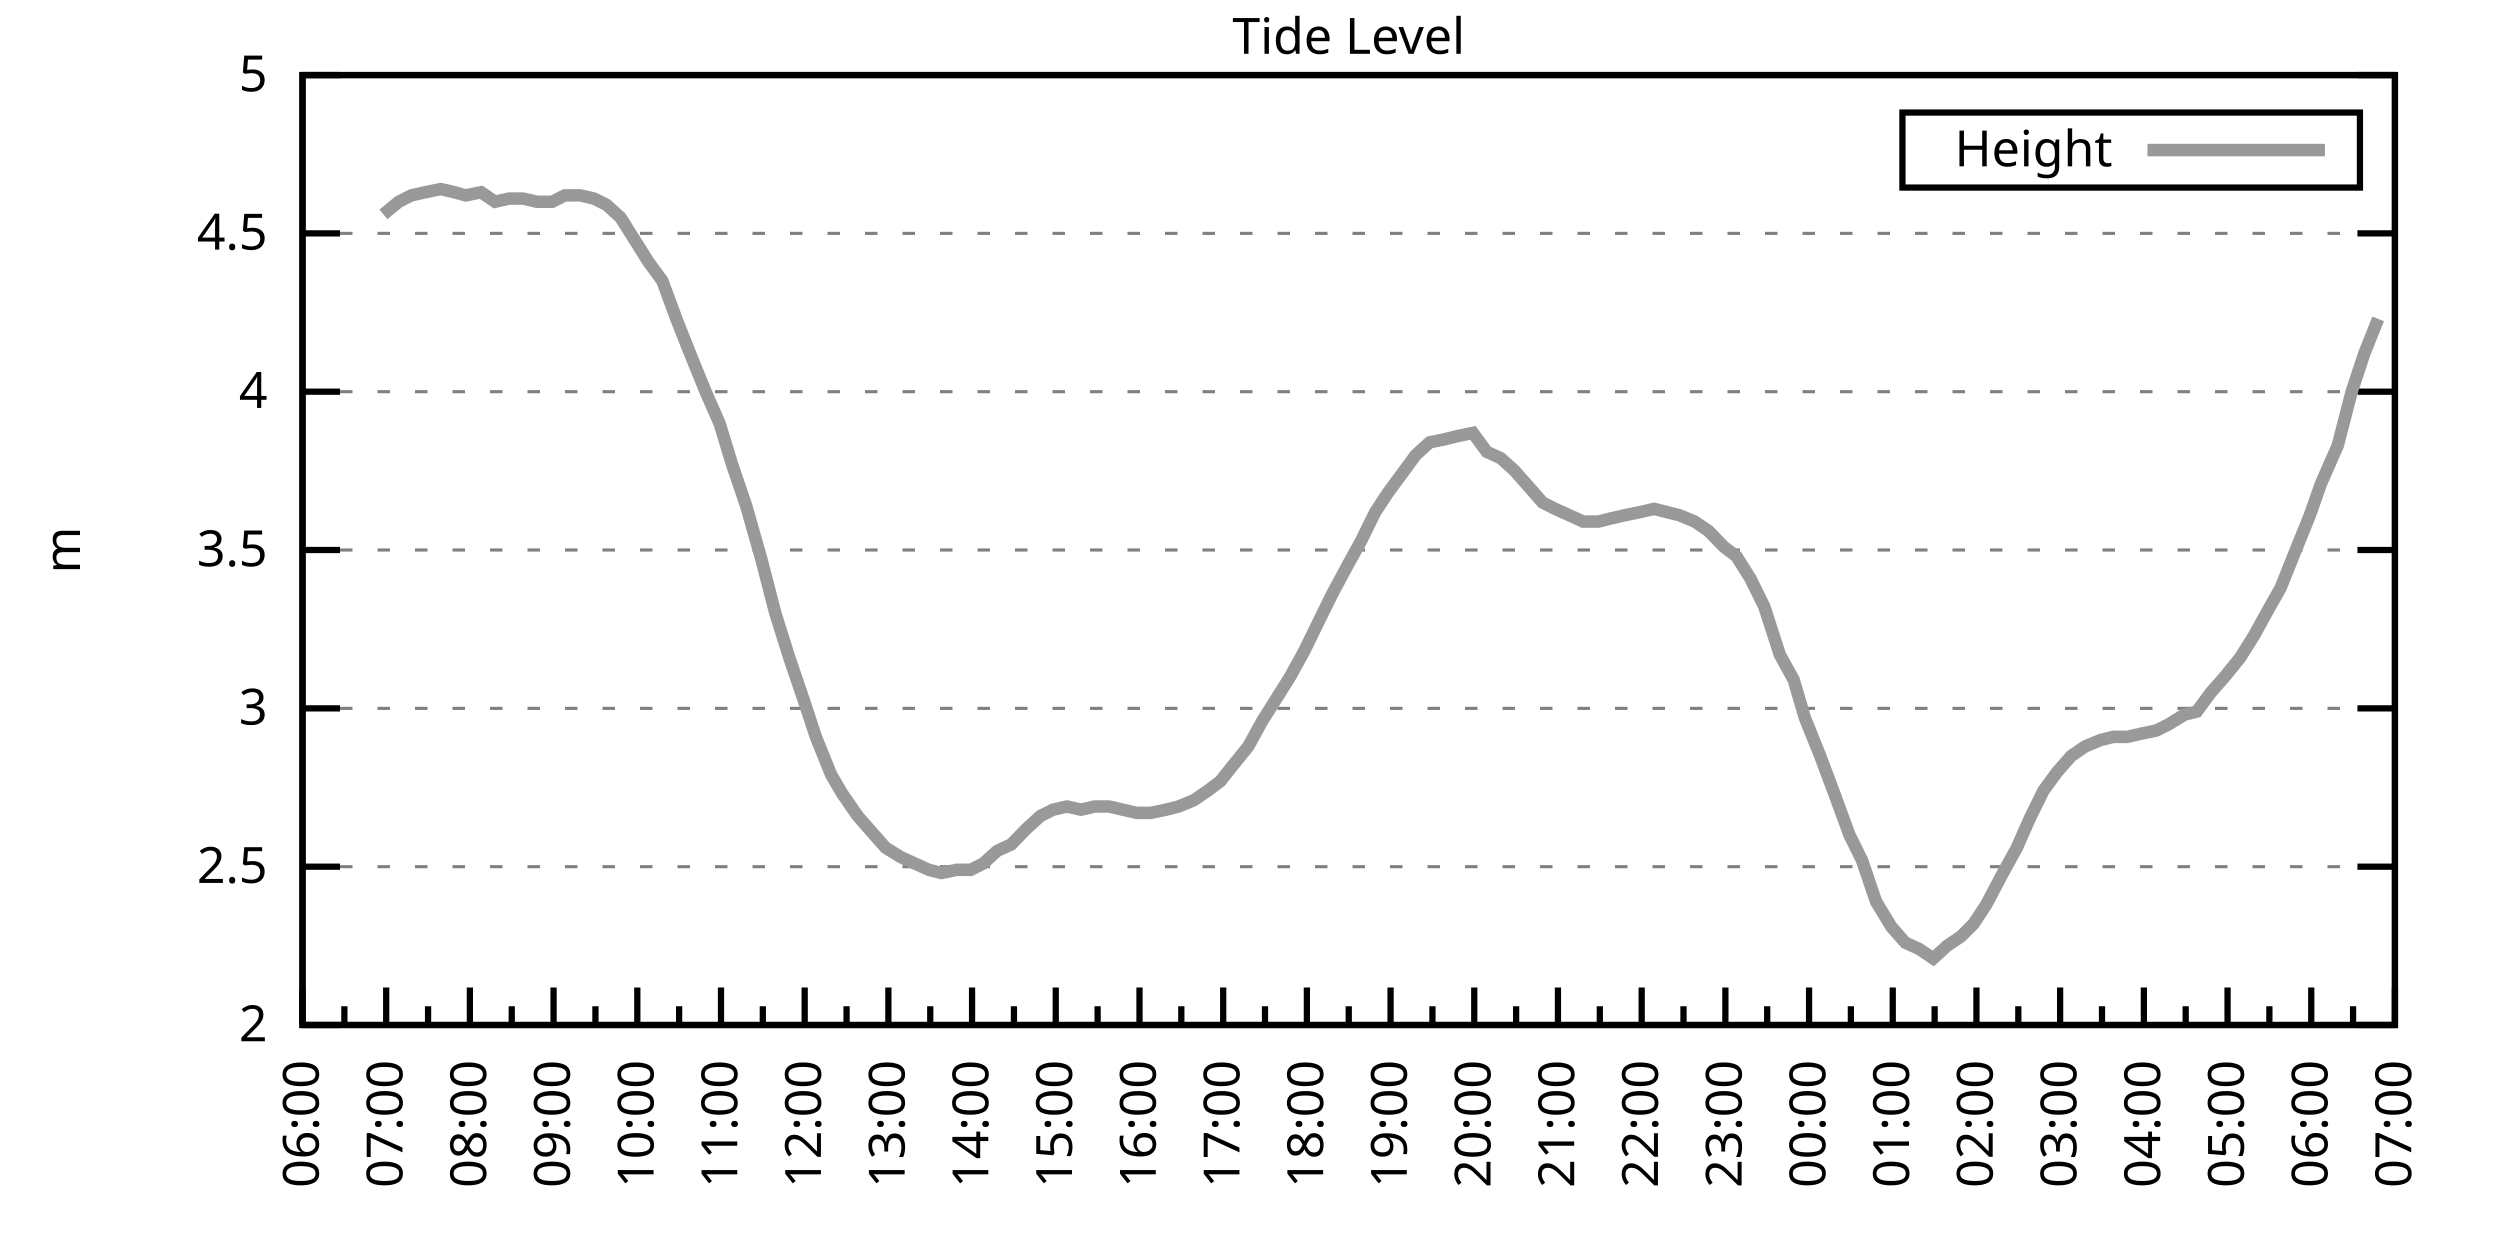
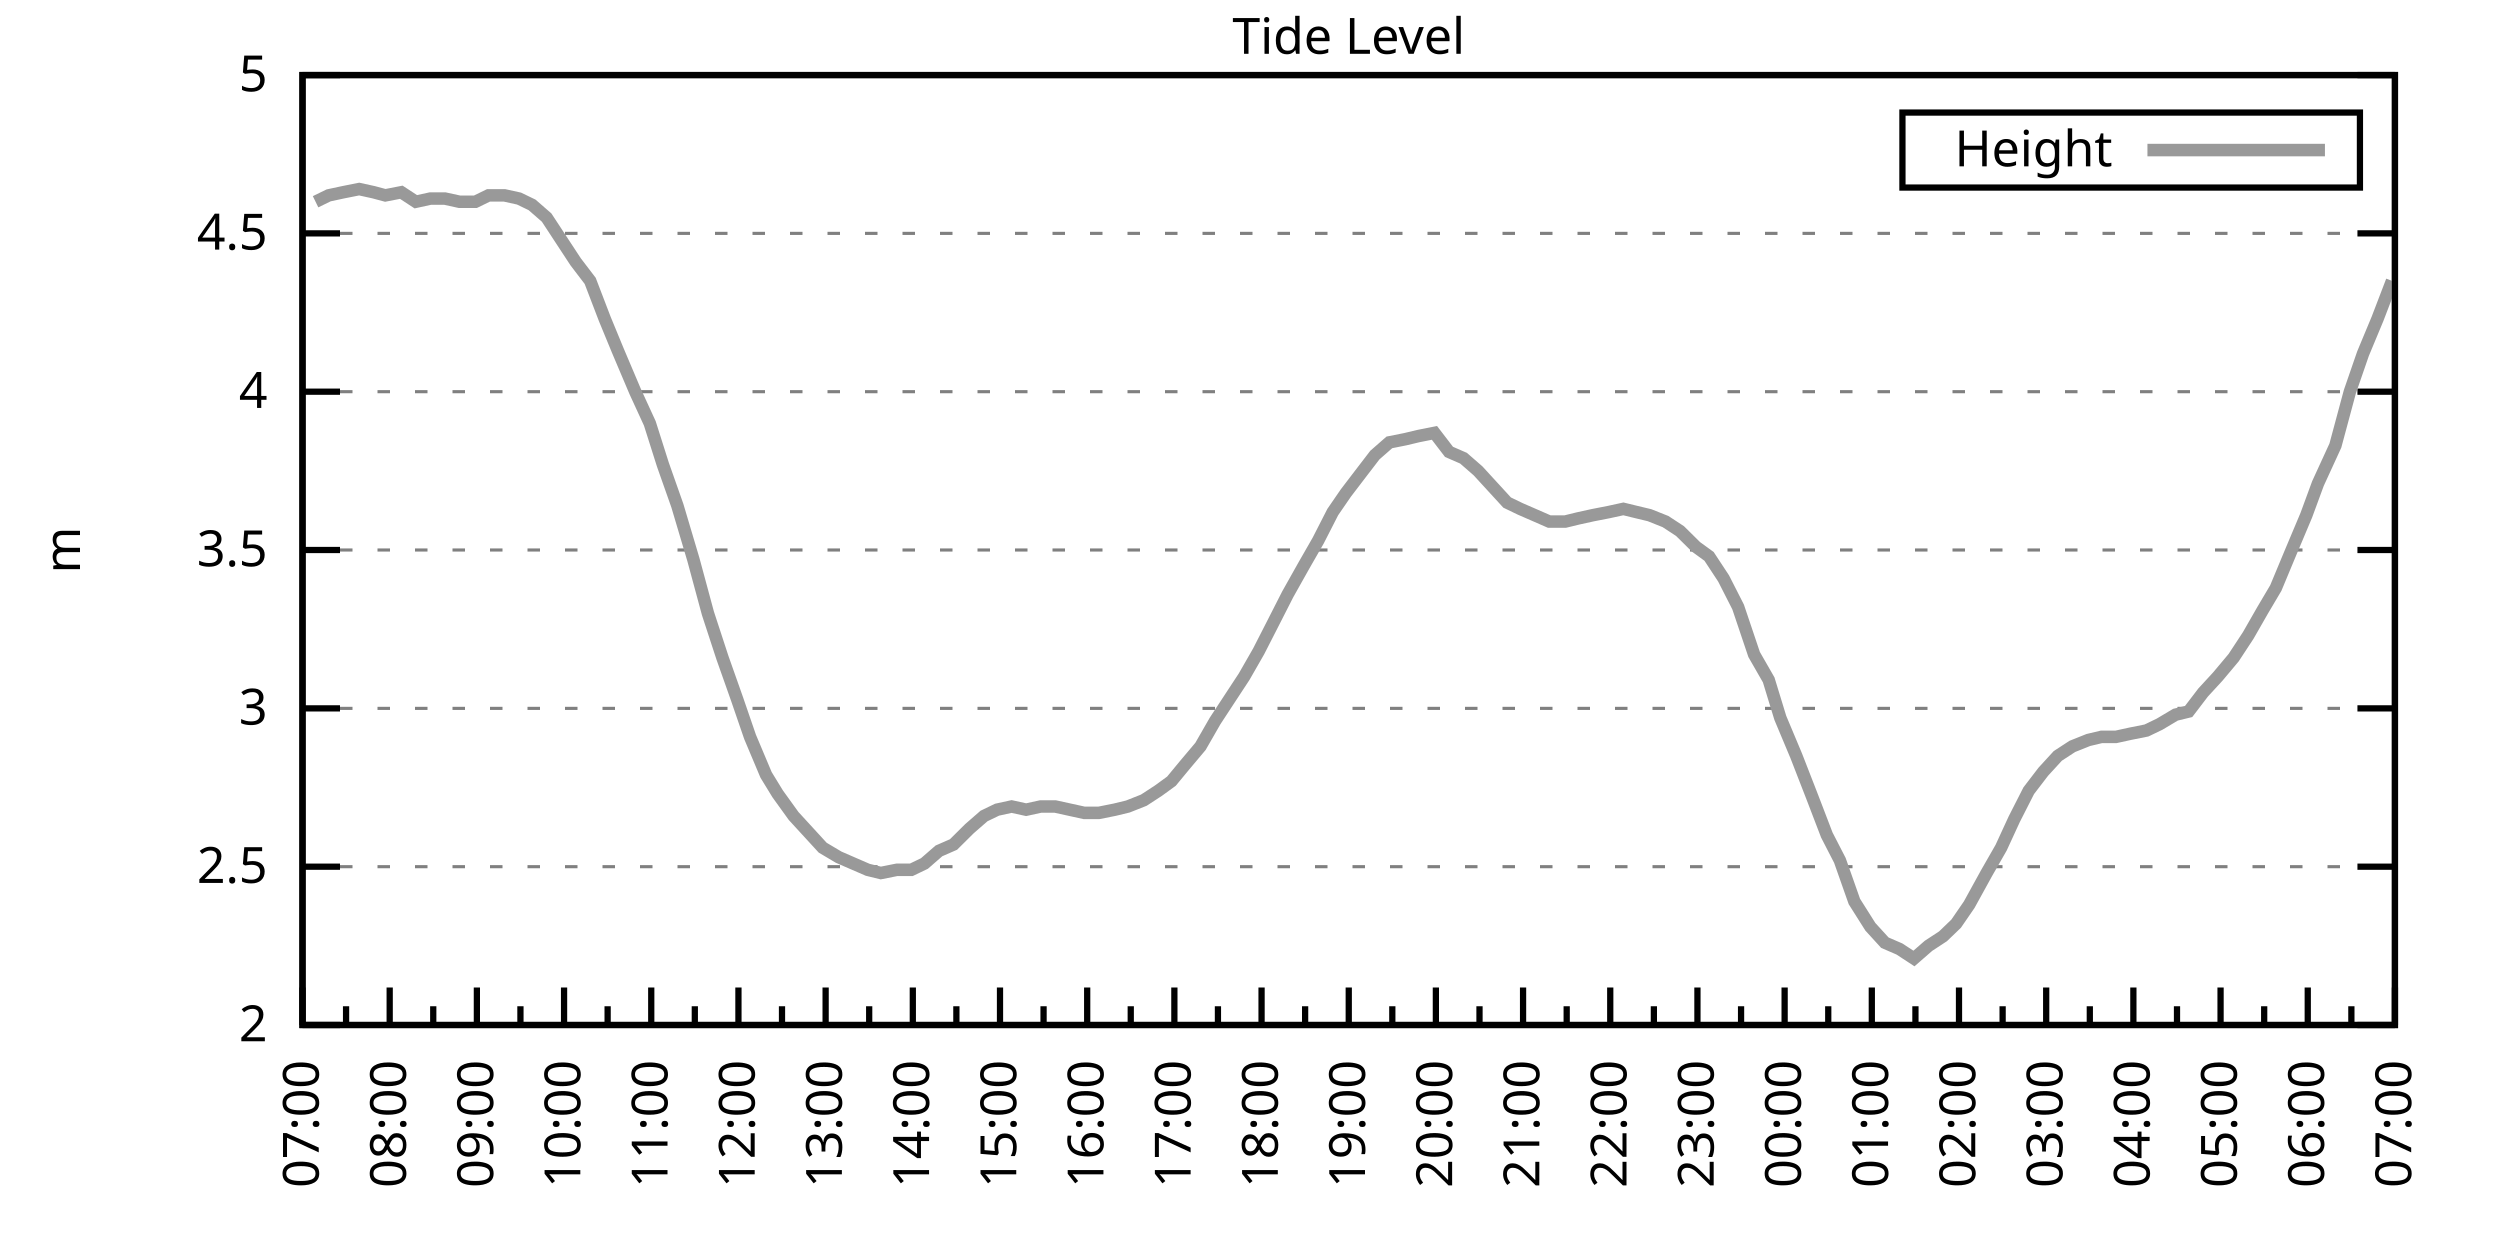
<svg xmlns="http://www.w3.org/2000/svg" xmlns:xlink="http://www.w3.org/1999/xlink" width="400" height="200" viewBox="0 0 400 200">
  <g id="gnuplot_canvas">
    <rect x="0" y="0" width="400" height="200" fill="none" />
    <defs>
      <circle id="gpDot" r="0.5" stroke-width="0.5" stroke="currentColor" />
      <path id="gpPt0" stroke-width="0.333" stroke="currentColor" d="M-1,0 h2 M0,-1 v2" />
      <path id="gpPt1" stroke-width="0.333" stroke="currentColor" d="M-1,-1 L1,1 M1,-1 L-1,1" />
      <path id="gpPt2" stroke-width="0.333" stroke="currentColor" d="M-1,0 L1,0 M0,-1 L0,1 M-1,-1 L1,1 M-1,1 L1,-1" />
      <rect id="gpPt3" stroke-width="0.333" stroke="currentColor" x="-1" y="-1" width="2" height="2" />
      <rect id="gpPt4" stroke-width="0.333" stroke="currentColor" fill="currentColor" x="-1" y="-1" width="2" height="2" />
      <circle id="gpPt5" stroke-width="0.333" stroke="currentColor" cx="0" cy="0" r="1" />
      <use xlink:href="#gpPt5" id="gpPt6" fill="currentColor" stroke="none" />
      <path id="gpPt7" stroke-width="0.333" stroke="currentColor" d="M0,-1.33 L-1.33,0.67 L1.33,0.67 z" />
      <use xlink:href="#gpPt7" id="gpPt8" fill="currentColor" stroke="none" />
      <use xlink:href="#gpPt7" id="gpPt9" stroke="currentColor" transform="rotate(180)" />
      <use xlink:href="#gpPt9" id="gpPt10" fill="currentColor" stroke="none" />
      <use xlink:href="#gpPt3" id="gpPt11" stroke="currentColor" transform="rotate(45)" />
      <use xlink:href="#gpPt11" id="gpPt12" fill="currentColor" stroke="none" />
      <path id="gpPt13" stroke-width="0.333" stroke="currentColor" d="M0,1.330 L1.265,0.411 L0.782,-1.067 L-0.782,-1.076 L-1.265,0.411 z" />
      <use xlink:href="#gpPt13" id="gpPt14" fill="currentColor" stroke="none" />
      <filter id="textbox" filterUnits="objectBoundingBox" x="0" y="0" height="1" width="1">
        <feFlood flood-color="white" flood-opacity="1" result="bgnd" />
        <feComposite in="SourceGraphic" in2="bgnd" operator="atop" />
      </filter>
      <filter id="greybox" filterUnits="objectBoundingBox" x="0" y="0" height="1" width="1">
        <feFlood flood-color="lightgrey" flood-opacity="1" result="grey" />
        <feComposite in="SourceGraphic" in2="grey" operator="atop" />
      </filter>
    </defs>
    <g fill="none" color="white" stroke="currentColor" stroke-width="1.00" stroke-linecap="butt" stroke-linejoin="miter">
</g>
    <g fill="none" color="black" stroke="currentColor" stroke-width="1.00" stroke-linecap="butt" stroke-linejoin="miter">
      <g stroke="none" shape-rendering="crispEdges">
        <polygon fill="rgb(255, 255, 255)" points="48.40,164.00 383.18,164.00 383.18,12.02 48.40,12.02 " />
      </g>
    </g>
    <g fill="none" color="black" stroke="currentColor" stroke-width="1.00" stroke-linecap="butt" stroke-linejoin="miter">
</g>
    <g fill="none" color="black" stroke="black" stroke-width="0.50" stroke-linecap="butt" stroke-linejoin="miter">
</g>
    <g fill="none" color="gray" stroke="currentColor" stroke-width="0.50" stroke-linecap="butt" stroke-linejoin="miter">
      <path stroke="gray" stroke-dasharray="2,4" class="gridline" d="M48.40,164.00 L383.19,164.00  " />
    </g>
    <g fill="none" color="gray" stroke="gray" stroke-width="1.00" stroke-linecap="butt" stroke-linejoin="miter">
</g>
    <g fill="none" color="black" stroke="currentColor" stroke-width="1.00" stroke-linecap="butt" stroke-linejoin="miter">
      <path stroke="black" d="M48.40,164.00 L54.40,164.00 M383.19,164.00 L377.19,164.00  " />
      <g transform="translate(42.80,166.60)" stroke="none" fill="black" font-family="Sans" font-size="8.00" text-anchor="end">
        <text>
          <tspan font-family="Sans"> 2</tspan>
        </text>
      </g>
    </g>
    <g fill="none" color="black" stroke="currentColor" stroke-width="1.00" stroke-linecap="butt" stroke-linejoin="miter">
</g>
    <g fill="none" color="black" stroke="black" stroke-width="0.50" stroke-linecap="butt" stroke-linejoin="miter">
</g>
    <g fill="none" color="gray" stroke="currentColor" stroke-width="0.50" stroke-linecap="butt" stroke-linejoin="miter">
      <path stroke="gray" stroke-dasharray="2,4" class="gridline" d="M48.40,138.67 L383.19,138.67  " />
    </g>
    <g fill="none" color="gray" stroke="gray" stroke-width="1.00" stroke-linecap="butt" stroke-linejoin="miter">
</g>
    <g fill="none" color="black" stroke="currentColor" stroke-width="1.00" stroke-linecap="butt" stroke-linejoin="miter">
      <path stroke="black" d="M48.40,138.67 L54.40,138.67 M383.19,138.67 L377.19,138.67  " />
      <g transform="translate(42.80,141.27)" stroke="none" fill="black" font-family="Sans" font-size="8.00" text-anchor="end">
        <text>
          <tspan font-family="Sans"> 2.5</tspan>
        </text>
      </g>
    </g>
    <g fill="none" color="black" stroke="currentColor" stroke-width="1.00" stroke-linecap="butt" stroke-linejoin="miter">
</g>
    <g fill="none" color="black" stroke="black" stroke-width="0.50" stroke-linecap="butt" stroke-linejoin="miter">
</g>
    <g fill="none" color="gray" stroke="currentColor" stroke-width="0.50" stroke-linecap="butt" stroke-linejoin="miter">
      <path stroke="gray" stroke-dasharray="2,4" class="gridline" d="M48.40,113.34 L383.19,113.34  " />
    </g>
    <g fill="none" color="gray" stroke="gray" stroke-width="1.00" stroke-linecap="butt" stroke-linejoin="miter">
</g>
    <g fill="none" color="black" stroke="currentColor" stroke-width="1.00" stroke-linecap="butt" stroke-linejoin="miter">
      <path stroke="black" d="M48.40,113.34 L54.40,113.34 M383.19,113.34 L377.19,113.34  " />
      <g transform="translate(42.80,115.94)" stroke="none" fill="black" font-family="Sans" font-size="8.00" text-anchor="end">
        <text>
          <tspan font-family="Sans"> 3</tspan>
        </text>
      </g>
    </g>
    <g fill="none" color="black" stroke="currentColor" stroke-width="1.00" stroke-linecap="butt" stroke-linejoin="miter">
</g>
    <g fill="none" color="black" stroke="black" stroke-width="0.50" stroke-linecap="butt" stroke-linejoin="miter">
</g>
    <g fill="none" color="gray" stroke="currentColor" stroke-width="0.50" stroke-linecap="butt" stroke-linejoin="miter">
      <path stroke="gray" stroke-dasharray="2,4" class="gridline" d="M48.40,88.00 L383.19,88.00  " />
    </g>
    <g fill="none" color="gray" stroke="gray" stroke-width="1.00" stroke-linecap="butt" stroke-linejoin="miter">
</g>
    <g fill="none" color="black" stroke="currentColor" stroke-width="1.00" stroke-linecap="butt" stroke-linejoin="miter">
      <path stroke="black" d="M48.40,88.00 L54.40,88.00 M383.19,88.00 L377.19,88.00  " />
      <g transform="translate(42.80,90.60)" stroke="none" fill="black" font-family="Sans" font-size="8.00" text-anchor="end">
        <text>
          <tspan font-family="Sans"> 3.5</tspan>
        </text>
      </g>
    </g>
    <g fill="none" color="black" stroke="currentColor" stroke-width="1.00" stroke-linecap="butt" stroke-linejoin="miter">
</g>
    <g fill="none" color="black" stroke="black" stroke-width="0.50" stroke-linecap="butt" stroke-linejoin="miter">
</g>
    <g fill="none" color="gray" stroke="currentColor" stroke-width="0.50" stroke-linecap="butt" stroke-linejoin="miter">
      <path stroke="gray" stroke-dasharray="2,4" class="gridline" d="M48.40,62.67 L383.19,62.67  " />
    </g>
    <g fill="none" color="gray" stroke="gray" stroke-width="1.00" stroke-linecap="butt" stroke-linejoin="miter">
</g>
    <g fill="none" color="black" stroke="currentColor" stroke-width="1.00" stroke-linecap="butt" stroke-linejoin="miter">
      <path stroke="black" d="M48.40,62.67 L54.40,62.67 M383.19,62.67 L377.19,62.67  " />
      <g transform="translate(42.80,65.27)" stroke="none" fill="black" font-family="Sans" font-size="8.00" text-anchor="end">
        <text>
          <tspan font-family="Sans"> 4</tspan>
        </text>
      </g>
    </g>
    <g fill="none" color="black" stroke="currentColor" stroke-width="1.00" stroke-linecap="butt" stroke-linejoin="miter">
</g>
    <g fill="none" color="black" stroke="black" stroke-width="0.50" stroke-linecap="butt" stroke-linejoin="miter">
</g>
    <g fill="none" color="gray" stroke="currentColor" stroke-width="0.50" stroke-linecap="butt" stroke-linejoin="miter">
      <path stroke="gray" stroke-dasharray="2,4" class="gridline" d="M48.40,37.34 L383.19,37.34  " />
    </g>
    <g fill="none" color="gray" stroke="gray" stroke-width="1.00" stroke-linecap="butt" stroke-linejoin="miter">
</g>
    <g fill="none" color="black" stroke="currentColor" stroke-width="1.00" stroke-linecap="butt" stroke-linejoin="miter">
      <path stroke="black" d="M48.40,37.34 L54.40,37.34 M383.19,37.34 L377.19,37.34  " />
      <g transform="translate(42.80,39.94)" stroke="none" fill="black" font-family="Sans" font-size="8.00" text-anchor="end">
        <text>
          <tspan font-family="Sans"> 4.5</tspan>
        </text>
      </g>
    </g>
    <g fill="none" color="black" stroke="currentColor" stroke-width="1.00" stroke-linecap="butt" stroke-linejoin="miter">
</g>
    <g fill="none" color="black" stroke="black" stroke-width="0.50" stroke-linecap="butt" stroke-linejoin="miter">
</g>
    <g fill="none" color="gray" stroke="currentColor" stroke-width="0.50" stroke-linecap="butt" stroke-linejoin="miter">
      <path stroke="gray" stroke-dasharray="2,4" class="gridline" d="M48.40,12.01 L383.19,12.01  " />
    </g>
    <g fill="none" color="gray" stroke="gray" stroke-width="1.00" stroke-linecap="butt" stroke-linejoin="miter">
</g>
    <g fill="none" color="black" stroke="currentColor" stroke-width="1.00" stroke-linecap="butt" stroke-linejoin="miter">
      <path stroke="black" d="M48.40,12.01 L54.40,12.01 M383.19,12.01 L377.19,12.01  " />
      <g transform="translate(42.80,14.61)" stroke="none" fill="black" font-family="Sans" font-size="8.00" text-anchor="end">
        <text>
          <tspan font-family="Sans"> 5</tspan>
        </text>
      </g>
    </g>
    <g fill="none" color="black" stroke="currentColor" stroke-width="1.00" stroke-linecap="butt" stroke-linejoin="miter">
      <path stroke="black" d="M48.40,164.00 L48.40,158.00  " />
      <g transform="translate(51.00,169.60) rotate(270)" stroke="none" fill="black" font-family="Sans" font-size="8.00" text-anchor="end">
        <text>
+           <tspan font-family="Sans">07:00</tspan>
+         </text>
+       </g>
+     </g>
+     <g fill="none" color="black" stroke="currentColor" stroke-width="1.00" stroke-linecap="butt" stroke-linejoin="miter">
+       <path stroke="black" d="M55.37,164.00 L55.37,161.00 M62.35,164.00 L62.35,158.00  " />
+       <g transform="translate(64.95,169.60) rotate(270)" stroke="none" fill="black" font-family="Sans" font-size="8.00" text-anchor="end">
+         <text>
+           <tspan font-family="Sans">08:00</tspan>
+         </text>
+       </g>
+     </g>
+     <g fill="none" color="black" stroke="currentColor" stroke-width="1.00" stroke-linecap="butt" stroke-linejoin="miter">
+       <path stroke="black" d="M69.32,164.00 L69.32,161.00 M76.30,164.00 L76.30,158.00  " />
+       <g transform="translate(78.90,169.60) rotate(270)" stroke="none" fill="black" font-family="Sans" font-size="8.00" text-anchor="end">
+         <text>
+           <tspan font-family="Sans">09:00</tspan>
+         </text>
+       </g>
+     </g>
+     <g fill="none" color="black" stroke="currentColor" stroke-width="1.00" stroke-linecap="butt" stroke-linejoin="miter">
+       <path stroke="black" d="M83.27,164.00 L83.27,161.00 M90.25,164.00 L90.25,158.00  " />
+       <g transform="translate(92.85,169.60) rotate(270)" stroke="none" fill="black" font-family="Sans" font-size="8.00" text-anchor="end">
+         <text>
+           <tspan font-family="Sans">10:00</tspan>
+         </text>
+       </g>
+     </g>
+     <g fill="none" color="black" stroke="currentColor" stroke-width="1.00" stroke-linecap="butt" stroke-linejoin="miter">
+       <path stroke="black" d="M97.22,164.00 L97.22,161.00 M104.20,164.00 L104.20,158.00  " />
+       <g transform="translate(106.80,169.60) rotate(270)" stroke="none" fill="black" font-family="Sans" font-size="8.00" text-anchor="end">
+         <text>
+           <tspan font-family="Sans">11:00</tspan>
+         </text>
+       </g>
+     </g>
+     <g fill="none" color="black" stroke="currentColor" stroke-width="1.00" stroke-linecap="butt" stroke-linejoin="miter">
+       <path stroke="black" d="M111.17,164.00 L111.17,161.00 M118.15,164.00 L118.15,158.00  " />
+       <g transform="translate(120.75,169.60) rotate(270)" stroke="none" fill="black" font-family="Sans" font-size="8.00" text-anchor="end">
+         <text>
+           <tspan font-family="Sans">12:00</tspan>
+         </text>
+       </g>
+     </g>
+     <g fill="none" color="black" stroke="currentColor" stroke-width="1.00" stroke-linecap="butt" stroke-linejoin="miter">
+       <path stroke="black" d="M125.12,164.00 L125.12,161.00 M132.10,164.00 L132.10,158.00  " />
+       <g transform="translate(134.70,169.60) rotate(270)" stroke="none" fill="black" font-family="Sans" font-size="8.00" text-anchor="end">
+         <text>
+           <tspan font-family="Sans">13:00</tspan>
+         </text>
+       </g>
+     </g>
+     <g fill="none" color="black" stroke="currentColor" stroke-width="1.00" stroke-linecap="butt" stroke-linejoin="miter">
+       <path stroke="black" d="M139.07,164.00 L139.07,161.00 M146.05,164.00 L146.05,158.00  " />
+       <g transform="translate(148.65,169.60) rotate(270)" stroke="none" fill="black" font-family="Sans" font-size="8.00" text-anchor="end">
+         <text>
+           <tspan font-family="Sans">14:00</tspan>
+         </text>
+       </g>
+     </g>
+     <g fill="none" color="black" stroke="currentColor" stroke-width="1.00" stroke-linecap="butt" stroke-linejoin="miter">
+       <path stroke="black" d="M153.02,164.00 L153.02,161.00 M160.00,164.00 L160.00,158.00  " />
+       <g transform="translate(162.60,169.60) rotate(270)" stroke="none" fill="black" font-family="Sans" font-size="8.00" text-anchor="end">
+         <text>
+           <tspan font-family="Sans">15:00</tspan>
+         </text>
+       </g>
+     </g>
+     <g fill="none" color="black" stroke="currentColor" stroke-width="1.00" stroke-linecap="butt" stroke-linejoin="miter">
+       <path stroke="black" d="M166.97,164.00 L166.97,161.00 M173.95,164.00 L173.95,158.00  " />
+       <g transform="translate(176.55,169.60) rotate(270)" stroke="none" fill="black" font-family="Sans" font-size="8.00" text-anchor="end">
+         <text>
+           <tspan font-family="Sans">16:00</tspan>
+         </text>
+       </g>
+     </g>
+     <g fill="none" color="black" stroke="currentColor" stroke-width="1.00" stroke-linecap="butt" stroke-linejoin="miter">
+       <path stroke="black" d="M180.92,164.00 L180.92,161.00 M187.90,164.00 L187.90,158.00  " />
+       <g transform="translate(190.50,169.60) rotate(270)" stroke="none" fill="black" font-family="Sans" font-size="8.00" text-anchor="end">
+         <text>
+           <tspan font-family="Sans">17:00</tspan>
+         </text>
+       </g>
+     </g>
+     <g fill="none" color="black" stroke="currentColor" stroke-width="1.00" stroke-linecap="butt" stroke-linejoin="miter">
+       <path stroke="black" d="M194.87,164.00 L194.87,161.00 M201.85,164.00 L201.85,158.00  " />
+       <g transform="translate(204.45,169.60) rotate(270)" stroke="none" fill="black" font-family="Sans" font-size="8.00" text-anchor="end">
+         <text>
+           <tspan font-family="Sans">18:00</tspan>
+         </text>
+       </g>
+     </g>
+     <g fill="none" color="black" stroke="currentColor" stroke-width="1.00" stroke-linecap="butt" stroke-linejoin="miter">
+       <path stroke="black" d="M208.82,164.00 L208.82,161.00 M215.80,164.00 L215.80,158.00  " />
+       <g transform="translate(218.40,169.60) rotate(270)" stroke="none" fill="black" font-family="Sans" font-size="8.00" text-anchor="end">
+         <text>
+           <tspan font-family="Sans">19:00</tspan>
+         </text>
+       </g>
+     </g>
+     <g fill="none" color="black" stroke="currentColor" stroke-width="1.00" stroke-linecap="butt" stroke-linejoin="miter">
+       <path stroke="black" d="M222.77,164.00 L222.77,161.00 M229.74,164.00 L229.74,158.00  " />
+       <g transform="translate(232.34,169.60) rotate(270)" stroke="none" fill="black" font-family="Sans" font-size="8.00" text-anchor="end">
+         <text>
+           <tspan font-family="Sans">20:00</tspan>
+         </text>
+       </g>
+     </g>
+     <g fill="none" color="black" stroke="currentColor" stroke-width="1.00" stroke-linecap="butt" stroke-linejoin="miter">
+       <path stroke="black" d="M236.72,164.00 L236.72,161.00 M243.69,164.00 L243.69,158.00  " />
+       <g transform="translate(246.29,169.60) rotate(270)" stroke="none" fill="black" font-family="Sans" font-size="8.00" text-anchor="end">
+         <text>
+           <tspan font-family="Sans">21:00</tspan>
+         </text>
+       </g>
+     </g>
+     <g fill="none" color="black" stroke="currentColor" stroke-width="1.00" stroke-linecap="butt" stroke-linejoin="miter">
+       <path stroke="black" d="M250.67,164.00 L250.67,161.00 M257.64,164.00 L257.64,158.00  " />
+       <g transform="translate(260.24,169.60) rotate(270)" stroke="none" fill="black" font-family="Sans" font-size="8.00" text-anchor="end">
+         <text>
+           <tspan font-family="Sans">22:00</tspan>
+         </text>
+       </g>
+     </g>
+     <g fill="none" color="black" stroke="currentColor" stroke-width="1.00" stroke-linecap="butt" stroke-linejoin="miter">
+       <path stroke="black" d="M264.62,164.00 L264.62,161.00 M271.59,164.00 L271.59,158.00  " />
+       <g transform="translate(274.19,169.60) rotate(270)" stroke="none" fill="black" font-family="Sans" font-size="8.00" text-anchor="end">
+         <text>
+           <tspan font-family="Sans">23:00</tspan>
+         </text>
+       </g>
+     </g>
+     <g fill="none" color="black" stroke="currentColor" stroke-width="1.00" stroke-linecap="butt" stroke-linejoin="miter">
+       <path stroke="black" d="M278.57,164.00 L278.57,161.00 M285.54,164.00 L285.54,158.00  " />
+       <g transform="translate(288.14,169.60) rotate(270)" stroke="none" fill="black" font-family="Sans" font-size="8.00" text-anchor="end">
+         <text>
+           <tspan font-family="Sans">00:00</tspan>
+         </text>
+       </g>
+     </g>
+     <g fill="none" color="black" stroke="currentColor" stroke-width="1.00" stroke-linecap="butt" stroke-linejoin="miter">
+       <path stroke="black" d="M292.52,164.00 L292.52,161.00 M299.49,164.00 L299.49,158.00  " />
+       <g transform="translate(302.09,169.60) rotate(270)" stroke="none" fill="black" font-family="Sans" font-size="8.00" text-anchor="end">
+         <text>
+           <tspan font-family="Sans">01:00</tspan>
+         </text>
+       </g>
+     </g>
+     <g fill="none" color="black" stroke="currentColor" stroke-width="1.00" stroke-linecap="butt" stroke-linejoin="miter">
+       <path stroke="black" d="M306.47,164.00 L306.47,161.00 M313.44,164.00 L313.44,158.00  " />
+       <g transform="translate(316.04,169.60) rotate(270)" stroke="none" fill="black" font-family="Sans" font-size="8.00" text-anchor="end">
+         <text>
+           <tspan font-family="Sans">02:00</tspan>
+         </text>
+       </g>
+     </g>
+     <g fill="none" color="black" stroke="currentColor" stroke-width="1.00" stroke-linecap="butt" stroke-linejoin="miter">
+       <path stroke="black" d="M320.42,164.00 L320.42,161.00 M327.39,164.00 L327.39,158.00  " />
+       <g transform="translate(329.99,169.60) rotate(270)" stroke="none" fill="black" font-family="Sans" font-size="8.00" text-anchor="end">
+         <text>
+           <tspan font-family="Sans">03:00</tspan>
+         </text>
+       </g>
+     </g>
+     <g fill="none" color="black" stroke="currentColor" stroke-width="1.00" stroke-linecap="butt" stroke-linejoin="miter">
+       <path stroke="black" d="M334.37,164.00 L334.37,161.00 M341.34,164.00 L341.34,158.00  " />
+       <g transform="translate(343.94,169.60) rotate(270)" stroke="none" fill="black" font-family="Sans" font-size="8.00" text-anchor="end">
+         <text>
+           <tspan font-family="Sans">04:00</tspan>
+         </text>
+       </g>
+     </g>
+     <g fill="none" color="black" stroke="currentColor" stroke-width="1.00" stroke-linecap="butt" stroke-linejoin="miter">
+       <path stroke="black" d="M348.32,164.00 L348.32,161.00 M355.29,164.00 L355.29,158.00  " />
+       <g transform="translate(357.89,169.60) rotate(270)" stroke="none" fill="black" font-family="Sans" font-size="8.00" text-anchor="end">
+         <text>
+           <tspan font-family="Sans">05:00</tspan>
+         </text>
+       </g>
+     </g>
+     <g fill="none" color="black" stroke="currentColor" stroke-width="1.00" stroke-linecap="butt" stroke-linejoin="miter">
+       <path stroke="black" d="M362.27,164.00 L362.27,161.00 M369.24,164.00 L369.24,158.00  " />
+       <g transform="translate(371.84,169.60) rotate(270)" stroke="none" fill="black" font-family="Sans" font-size="8.00" text-anchor="end">
+         <text>
          <tspan font-family="Sans">06:00</tspan>
        </text>
      </g>
    </g>
    <g fill="none" color="black" stroke="currentColor" stroke-width="1.00" stroke-linecap="butt" stroke-linejoin="miter">
-       <path stroke="black" d="M55.10,164.00 L55.10,161.00 M61.79,164.00 L61.79,158.00  " />
-       <g transform="translate(64.39,169.60) rotate(270)" stroke="none" fill="black" font-family="Sans" font-size="8.00" text-anchor="end">
-         <text>
-           <tspan font-family="Sans">07:00</tspan>
-         </text>
-       </g>
-     </g>
-     <g fill="none" color="black" stroke="currentColor" stroke-width="1.00" stroke-linecap="butt" stroke-linejoin="miter">
-       <path stroke="black" d="M68.49,164.00 L68.49,161.00 M75.18,164.00 L75.18,158.00  " />
-       <g transform="translate(77.78,169.60) rotate(270)" stroke="none" fill="black" font-family="Sans" font-size="8.00" text-anchor="end">
-         <text>
-           <tspan font-family="Sans">08:00</tspan>
-         </text>
-       </g>
-     </g>
-     <g fill="none" color="black" stroke="currentColor" stroke-width="1.00" stroke-linecap="butt" stroke-linejoin="miter">
-       <path stroke="black" d="M81.88,164.00 L81.88,161.00 M88.57,164.00 L88.57,158.00  " />
-       <g transform="translate(91.17,169.60) rotate(270)" stroke="none" fill="black" font-family="Sans" font-size="8.00" text-anchor="end">
-         <text>
-           <tspan font-family="Sans">09:00</tspan>
-         </text>
-       </g>
-     </g>
-     <g fill="none" color="black" stroke="currentColor" stroke-width="1.00" stroke-linecap="butt" stroke-linejoin="miter">
-       <path stroke="black" d="M95.27,164.00 L95.27,161.00 M101.97,164.00 L101.97,158.00  " />
-       <g transform="translate(104.57,169.60) rotate(270)" stroke="none" fill="black" font-family="Sans" font-size="8.00" text-anchor="end">
-         <text>
-           <tspan font-family="Sans">10:00</tspan>
-         </text>
-       </g>
-     </g>
-     <g fill="none" color="black" stroke="currentColor" stroke-width="1.00" stroke-linecap="butt" stroke-linejoin="miter">
-       <path stroke="black" d="M108.66,164.00 L108.66,161.00 M115.36,164.00 L115.36,158.00  " />
-       <g transform="translate(117.96,169.60) rotate(270)" stroke="none" fill="black" font-family="Sans" font-size="8.00" text-anchor="end">
-         <text>
-           <tspan font-family="Sans">11:00</tspan>
-         </text>
-       </g>
-     </g>
-     <g fill="none" color="black" stroke="currentColor" stroke-width="1.00" stroke-linecap="butt" stroke-linejoin="miter">
-       <path stroke="black" d="M122.05,164.00 L122.05,161.00 M128.75,164.00 L128.75,158.00  " />
-       <g transform="translate(131.35,169.60) rotate(270)" stroke="none" fill="black" font-family="Sans" font-size="8.00" text-anchor="end">
-         <text>
-           <tspan font-family="Sans">12:00</tspan>
-         </text>
-       </g>
-     </g>
-     <g fill="none" color="black" stroke="currentColor" stroke-width="1.00" stroke-linecap="butt" stroke-linejoin="miter">
-       <path stroke="black" d="M135.45,164.00 L135.45,161.00 M142.14,164.00 L142.14,158.00  " />
-       <g transform="translate(144.74,169.60) rotate(270)" stroke="none" fill="black" font-family="Sans" font-size="8.00" text-anchor="end">
-         <text>
-           <tspan font-family="Sans">13:00</tspan>
-         </text>
-       </g>
-     </g>
-     <g fill="none" color="black" stroke="currentColor" stroke-width="1.00" stroke-linecap="butt" stroke-linejoin="miter">
-       <path stroke="black" d="M148.84,164.00 L148.84,161.00 M155.53,164.00 L155.53,158.00  " />
-       <g transform="translate(158.13,169.60) rotate(270)" stroke="none" fill="black" font-family="Sans" font-size="8.00" text-anchor="end">
-         <text>
-           <tspan font-family="Sans">14:00</tspan>
-         </text>
-       </g>
-     </g>
-     <g fill="none" color="black" stroke="currentColor" stroke-width="1.00" stroke-linecap="butt" stroke-linejoin="miter">
-       <path stroke="black" d="M162.23,164.00 L162.23,161.00 M168.92,164.00 L168.92,158.00  " />
-       <g transform="translate(171.52,169.60) rotate(270)" stroke="none" fill="black" font-family="Sans" font-size="8.00" text-anchor="end">
-         <text>
-           <tspan font-family="Sans">15:00</tspan>
-         </text>
-       </g>
-     </g>
-     <g fill="none" color="black" stroke="currentColor" stroke-width="1.00" stroke-linecap="butt" stroke-linejoin="miter">
-       <path stroke="black" d="M175.62,164.00 L175.62,161.00 M182.32,164.00 L182.32,158.00  " />
-       <g transform="translate(184.92,169.60) rotate(270)" stroke="none" fill="black" font-family="Sans" font-size="8.00" text-anchor="end">
-         <text>
-           <tspan font-family="Sans">16:00</tspan>
-         </text>
-       </g>
-     </g>
-     <g fill="none" color="black" stroke="currentColor" stroke-width="1.00" stroke-linecap="butt" stroke-linejoin="miter">
-       <path stroke="black" d="M189.01,164.00 L189.01,161.00 M195.71,164.00 L195.71,158.00  " />
-       <g transform="translate(198.31,169.60) rotate(270)" stroke="none" fill="black" font-family="Sans" font-size="8.00" text-anchor="end">
-         <text>
-           <tspan font-family="Sans">17:00</tspan>
-         </text>
-       </g>
-     </g>
-     <g fill="none" color="black" stroke="currentColor" stroke-width="1.00" stroke-linecap="butt" stroke-linejoin="miter">
-       <path stroke="black" d="M202.40,164.00 L202.40,161.00 M209.10,164.00 L209.10,158.00  " />
-       <g transform="translate(211.70,169.60) rotate(270)" stroke="none" fill="black" font-family="Sans" font-size="8.00" text-anchor="end">
-         <text>
-           <tspan font-family="Sans">18:00</tspan>
-         </text>
-       </g>
-     </g>
-     <g fill="none" color="black" stroke="currentColor" stroke-width="1.00" stroke-linecap="butt" stroke-linejoin="miter">
-       <path stroke="black" d="M215.80,164.00 L215.80,161.00 M222.49,164.00 L222.49,158.00  " />
-       <g transform="translate(225.09,169.60) rotate(270)" stroke="none" fill="black" font-family="Sans" font-size="8.00" text-anchor="end">
-         <text>
-           <tspan font-family="Sans">19:00</tspan>
-         </text>
-       </g>
-     </g>
-     <g fill="none" color="black" stroke="currentColor" stroke-width="1.00" stroke-linecap="butt" stroke-linejoin="miter">
-       <path stroke="black" d="M229.19,164.00 L229.19,161.00 M235.88,164.00 L235.88,158.00  " />
-       <g transform="translate(238.48,169.60) rotate(270)" stroke="none" fill="black" font-family="Sans" font-size="8.00" text-anchor="end">
-         <text>
-           <tspan font-family="Sans">20:00</tspan>
-         </text>
-       </g>
-     </g>
-     <g fill="none" color="black" stroke="currentColor" stroke-width="1.00" stroke-linecap="butt" stroke-linejoin="miter">
-       <path stroke="black" d="M242.58,164.00 L242.58,161.00 M249.27,164.00 L249.27,158.00  " />
-       <g transform="translate(251.87,169.60) rotate(270)" stroke="none" fill="black" font-family="Sans" font-size="8.00" text-anchor="end">
-         <text>
-           <tspan font-family="Sans">21:00</tspan>
-         </text>
-       </g>
-     </g>
-     <g fill="none" color="black" stroke="currentColor" stroke-width="1.00" stroke-linecap="butt" stroke-linejoin="miter">
-       <path stroke="black" d="M255.97,164.00 L255.97,161.00 M262.67,164.00 L262.67,158.00  " />
-       <g transform="translate(265.27,169.60) rotate(270)" stroke="none" fill="black" font-family="Sans" font-size="8.00" text-anchor="end">
-         <text>
-           <tspan font-family="Sans">22:00</tspan>
-         </text>
-       </g>
-     </g>
-     <g fill="none" color="black" stroke="currentColor" stroke-width="1.00" stroke-linecap="butt" stroke-linejoin="miter">
-       <path stroke="black" d="M269.36,164.00 L269.36,161.00 M276.06,164.00 L276.06,158.00  " />
-       <g transform="translate(278.66,169.60) rotate(270)" stroke="none" fill="black" font-family="Sans" font-size="8.00" text-anchor="end">
-         <text>
-           <tspan font-family="Sans">23:00</tspan>
-         </text>
-       </g>
-     </g>
-     <g fill="none" color="black" stroke="currentColor" stroke-width="1.00" stroke-linecap="butt" stroke-linejoin="miter">
-       <path stroke="black" d="M282.75,164.00 L282.75,161.00 M289.45,164.00 L289.45,158.00  " />
-       <g transform="translate(292.05,169.60) rotate(270)" stroke="none" fill="black" font-family="Sans" font-size="8.00" text-anchor="end">
-         <text>
-           <tspan font-family="Sans">00:00</tspan>
-         </text>
-       </g>
-     </g>
-     <g fill="none" color="black" stroke="currentColor" stroke-width="1.00" stroke-linecap="butt" stroke-linejoin="miter">
-       <path stroke="black" d="M296.14,164.00 L296.14,161.00 M302.84,164.00 L302.84,158.00  " />
-       <g transform="translate(305.44,169.60) rotate(270)" stroke="none" fill="black" font-family="Sans" font-size="8.00" text-anchor="end">
-         <text>
-           <tspan font-family="Sans">01:00</tspan>
-         </text>
-       </g>
-     </g>
-     <g fill="none" color="black" stroke="currentColor" stroke-width="1.00" stroke-linecap="butt" stroke-linejoin="miter">
-       <path stroke="black" d="M309.54,164.00 L309.54,161.00 M316.23,164.00 L316.23,158.00  " />
-       <g transform="translate(318.83,169.60) rotate(270)" stroke="none" fill="black" font-family="Sans" font-size="8.00" text-anchor="end">
-         <text>
-           <tspan font-family="Sans">02:00</tspan>
-         </text>
-       </g>
-     </g>
-     <g fill="none" color="black" stroke="currentColor" stroke-width="1.00" stroke-linecap="butt" stroke-linejoin="miter">
-       <path stroke="black" d="M322.93,164.00 L322.93,161.00 M329.62,164.00 L329.62,158.00  " />
-       <g transform="translate(332.22,169.60) rotate(270)" stroke="none" fill="black" font-family="Sans" font-size="8.00" text-anchor="end">
-         <text>
-           <tspan font-family="Sans">03:00</tspan>
-         </text>
-       </g>
-     </g>
-     <g fill="none" color="black" stroke="currentColor" stroke-width="1.00" stroke-linecap="butt" stroke-linejoin="miter">
-       <path stroke="black" d="M336.32,164.00 L336.32,161.00 M343.02,164.00 L343.02,158.00  " />
-       <g transform="translate(345.62,169.60) rotate(270)" stroke="none" fill="black" font-family="Sans" font-size="8.00" text-anchor="end">
-         <text>
-           <tspan font-family="Sans">04:00</tspan>
-         </text>
-       </g>
-     </g>
-     <g fill="none" color="black" stroke="currentColor" stroke-width="1.00" stroke-linecap="butt" stroke-linejoin="miter">
-       <path stroke="black" d="M349.71,164.00 L349.71,161.00 M356.41,164.00 L356.41,158.00  " />
-       <g transform="translate(359.01,169.60) rotate(270)" stroke="none" fill="black" font-family="Sans" font-size="8.00" text-anchor="end">
-         <text>
-           <tspan font-family="Sans">05:00</tspan>
-         </text>
-       </g>
-     </g>
-     <g fill="none" color="black" stroke="currentColor" stroke-width="1.00" stroke-linecap="butt" stroke-linejoin="miter">
-       <path stroke="black" d="M363.10,164.00 L363.10,161.00 M369.80,164.00 L369.80,158.00  " />
-       <g transform="translate(372.40,169.60) rotate(270)" stroke="none" fill="black" font-family="Sans" font-size="8.00" text-anchor="end">
-         <text>
-           <tspan font-family="Sans">06:00</tspan>
-         </text>
-       </g>
-     </g>
-     <g fill="none" color="black" stroke="currentColor" stroke-width="1.00" stroke-linecap="butt" stroke-linejoin="miter">
-       <path stroke="black" d="M376.49,164.00 L376.49,161.00 M383.19,164.00 L383.19,158.00  " />
+       <path stroke="black" d="M376.22,164.00 L376.22,161.00 M383.19,164.00 L383.19,158.00  " />
      <g transform="translate(385.79,169.60) rotate(270)" stroke="none" fill="black" font-family="Sans" font-size="8.00" text-anchor="end">
        <text>
          <tspan font-family="Sans">07:00</tspan>
        </text>
      </g>
    </g>
    <g fill="none" color="black" stroke="currentColor" stroke-width="1.00" stroke-linecap="butt" stroke-linejoin="miter">
</g>
    <g fill="none" color="black" stroke="currentColor" stroke-width="1.00" stroke-linecap="butt" stroke-linejoin="miter">
      <path stroke="black" d="M48.40,12.01 L48.40,164.00 L383.19,164.00 L383.19,12.01 L48.40,12.01 Z  " />
    </g>
    <g fill="none" color="black" stroke="currentColor" stroke-width="1.00" stroke-linecap="butt" stroke-linejoin="miter">
      <g transform="translate(12.80,88.01) rotate(270)" stroke="none" fill="black" font-family="Sans" font-size="8.00" text-anchor="middle">
        <text>
          <tspan font-family="Sans">m</tspan>
        </text>
      </g>
    </g>
    <g fill="none" color="black" stroke="currentColor" stroke-width="1.00" stroke-linecap="butt" stroke-linejoin="miter">
</g>
    <g fill="none" color="black" stroke="currentColor" stroke-width="1.00" stroke-linecap="butt" stroke-linejoin="miter">
      <path stroke="black" d="M304.39,30.01 L304.39,18.01 L377.59,18.01 L377.59,30.01 L304.39,30.01 Z  " />
    </g>
    <g id="Tide_level_plot_1">
      <g fill="none" color="white" stroke="black" stroke-width="2.00" stroke-linecap="butt" stroke-linejoin="miter">
</g>
      <g fill="none" color="black" stroke="currentColor" stroke-width="2.00" stroke-linecap="butt" stroke-linejoin="miter">
        <g transform="translate(337.99,26.61)" stroke="none" fill="black" font-family="Sans" font-size="8.00" text-anchor="end">
          <text>
            <tspan font-family="Sans">Height</tspan>
          </text>
        </g>
      </g>
      <g fill="none" color="black" stroke="currentColor" stroke-width="2.00" stroke-linecap="butt" stroke-linejoin="miter">
-         <path stroke="rgb(153, 153, 153)" d="M343.59,24.01 L371.99,24.01 M61.35,34.30 L63.80,32.28 L65.81,31.26 L68.04,30.76 L70.50,30.25 L72.73,30.76   L74.51,31.26 L76.97,30.76 L79.20,32.28 L81.43,31.77 L83.66,31.77 L85.90,32.28 L88.35,32.28 L90.36,31.26   L92.82,31.26 L95.05,31.77 L97.06,32.78 L99.29,34.81 L101.52,38.35 L103.75,41.90 L105.98,44.94 L108.22,51.02   L110.22,56.09 L112.90,62.67 L115.13,67.74 L117.14,74.33 L119.38,80.91 L121.83,89.52 L124.06,98.14 L126.29,105.23   L128.53,111.82 L130.54,117.90 L132.99,123.98 L134.78,127.02 L137.23,130.56 L139.46,133.10 L141.69,135.63 L144.15,137.15   L146.38,138.16 L148.61,139.17 L150.62,139.68 L153.08,139.17 L155.31,139.17 L157.32,138.16 L159.55,136.14 L161.78,135.12   L164.24,132.59 L166.47,130.56 L168.48,129.55 L170.71,129.04 L172.94,129.55 L175.17,129.04 L177.41,129.04 L179.64,129.55   L181.87,130.06 L184.10,130.06 L186.56,129.55 L188.57,129.04 L191.02,128.03 L193.25,126.51 L195.26,124.99 L197.27,122.46   L199.73,119.42 L201.96,115.36 L204.19,111.82 L206.42,108.27 L208.65,104.22 L210.88,99.66 L213.12,95.10 L215.57,90.54   L217.80,86.49 L220.04,81.93 L222.04,78.89 L224.28,75.85 L226.51,72.81 L228.74,70.78 L231.20,70.27 L233.20,69.77   L235.66,69.26 L237.89,72.30 L240.12,73.31 L242.36,75.34 L244.59,77.87 L246.82,80.41 L248.83,81.42 L251.06,82.43   L253.29,83.45 L255.75,83.45 L257.76,82.94 L259.99,82.43 L262.44,81.93 L264.67,81.42 L266.68,81.93 L268.69,82.43   L271.15,83.45 L273.38,84.97 L275.83,87.50 L277.84,89.02 L280.07,92.56 L282.31,97.12 L284.76,104.72 L286.99,108.78   L288.78,114.86 L291.23,120.94 L293.69,127.52 L295.92,133.60 L297.93,137.66 L300.16,144.24 L302.62,148.29 L304.85,150.83   L307.08,151.84 L309.31,153.36 L311.54,151.33 L313.78,149.81 L315.79,147.79 L317.79,144.75 L320.47,139.68 L322.70,135.63   L324.71,131.07 L326.95,126.51 L329.18,123.47 L331.41,120.94 L333.64,119.42 L336.10,118.40 L338.10,117.90 L340.34,117.90   L342.57,117.39 L345.02,116.88 L347.03,115.87 L349.49,114.35 L351.50,113.84 L353.73,110.80 L355.96,108.27 L358.42,105.23   L360.65,101.68 L362.88,97.63 L364.89,94.08 L367.12,88.51 L369.58,82.43 L371.36,77.37 L374.04,71.29 L376.27,62.67   L378.28,56.59 L380.51,51.02  " />
+         <path stroke="rgb(153, 153, 153)" d="M343.59,24.01 L371.99,24.01 M50.49,32.28 L52.58,31.26 L54.91,30.76 L57.47,30.25 L59.79,30.76 L61.65,31.26   L64.21,30.76 L66.53,32.28 L68.86,31.77 L71.18,31.77 L73.51,32.28 L76.07,32.28 L78.16,31.26 L80.72,31.26   L83.04,31.77 L85.13,32.78 L87.46,34.81 L89.78,38.35 L92.11,41.90 L94.43,44.94 L96.76,51.02 L98.85,56.09   L101.64,62.67 L103.97,67.74 L106.06,74.33 L108.38,80.91 L110.94,89.52 L113.27,98.14 L115.59,105.23 L117.92,111.82   L120.01,117.90 L122.57,123.98 L124.43,127.02 L126.98,130.56 L129.31,133.10 L131.63,135.63 L134.19,137.15 L136.51,138.16   L138.84,139.17 L140.93,139.68 L143.49,139.17 L145.81,139.17 L147.91,138.16 L150.23,136.14 L152.56,135.12 L155.11,132.59   L157.44,130.56 L159.53,129.55 L161.86,129.04 L164.18,129.55 L166.51,129.04 L168.83,129.04 L171.16,129.55 L173.48,130.06   L175.81,130.06 L178.36,129.55 L180.46,129.04 L183.01,128.03 L185.34,126.51 L187.43,124.99 L189.52,122.46 L192.08,119.42   L194.41,115.36 L196.73,111.82 L199.06,108.27 L201.38,104.22 L203.71,99.66 L206.03,95.10 L208.59,90.54 L210.91,86.49   L213.24,81.93 L215.33,78.89 L217.65,75.85 L219.98,72.81 L222.30,70.78 L224.86,70.27 L226.95,69.77 L229.51,69.26   L231.84,72.30 L234.16,73.31 L236.49,75.34 L238.81,77.87 L241.14,80.41 L243.23,81.42 L245.55,82.43 L247.88,83.45   L250.44,83.45 L252.53,82.94 L254.85,82.43 L257.41,81.93 L259.74,81.42 L261.83,81.93 L263.92,82.43 L266.48,83.45   L268.80,84.97 L271.36,87.50 L273.45,89.02 L275.78,92.56 L278.10,97.12 L280.66,104.72 L282.99,108.78 L284.85,114.86   L287.40,120.94 L289.96,127.52 L292.29,133.60 L294.38,137.66 L296.70,144.24 L299.26,148.29 L301.58,150.83 L303.91,151.84   L306.23,153.36 L308.56,151.33 L310.88,149.81 L312.98,147.79 L315.07,144.75 L317.86,139.68 L320.18,135.63 L322.28,131.07   L324.60,126.51 L326.93,123.47 L329.25,120.94 L331.58,119.42 L334.13,118.40 L336.23,117.90 L338.55,117.90 L340.88,117.39   L343.43,116.88 L345.53,115.87 L348.08,114.35 L350.18,113.84 L352.50,110.80 L354.83,108.27 L357.38,105.23 L359.71,101.68   L362.03,97.63 L364.13,94.08 L366.45,88.51 L369.01,82.43 L370.87,77.37 L373.66,71.29 L375.98,62.67 L378.08,56.59   L380.40,51.02 L382.73,44.94  " />
      </g>
    </g>
    <g fill="none" color="black" stroke="currentColor" stroke-width="2.00" stroke-linecap="butt" stroke-linejoin="miter">
</g>
    <g fill="none" color="black" stroke="black" stroke-width="1.00" stroke-linecap="butt" stroke-linejoin="miter">
</g>
    <g fill="none" color="black" stroke="currentColor" stroke-width="1.00" stroke-linecap="butt" stroke-linejoin="miter">
      <path stroke="black" d="M48.40,12.01 L48.40,164.00 L383.19,164.00 L383.19,12.01 L48.40,12.01 Z  " />
    </g>
    <g fill="none" color="black" stroke="currentColor" stroke-width="1.00" stroke-linecap="butt" stroke-linejoin="miter">
      <g transform="translate(215.79,8.61)" stroke="none" fill="black" font-family="Sans" font-size="8.00" text-anchor="middle">
        <text>
          <tspan font-family="Sans">Tide Level</tspan>
        </text>
      </g>
    </g>
    <g fill="none" color="black" stroke="currentColor" stroke-width="1.00" stroke-linecap="butt" stroke-linejoin="miter">
</g>
  </g>
</svg>
